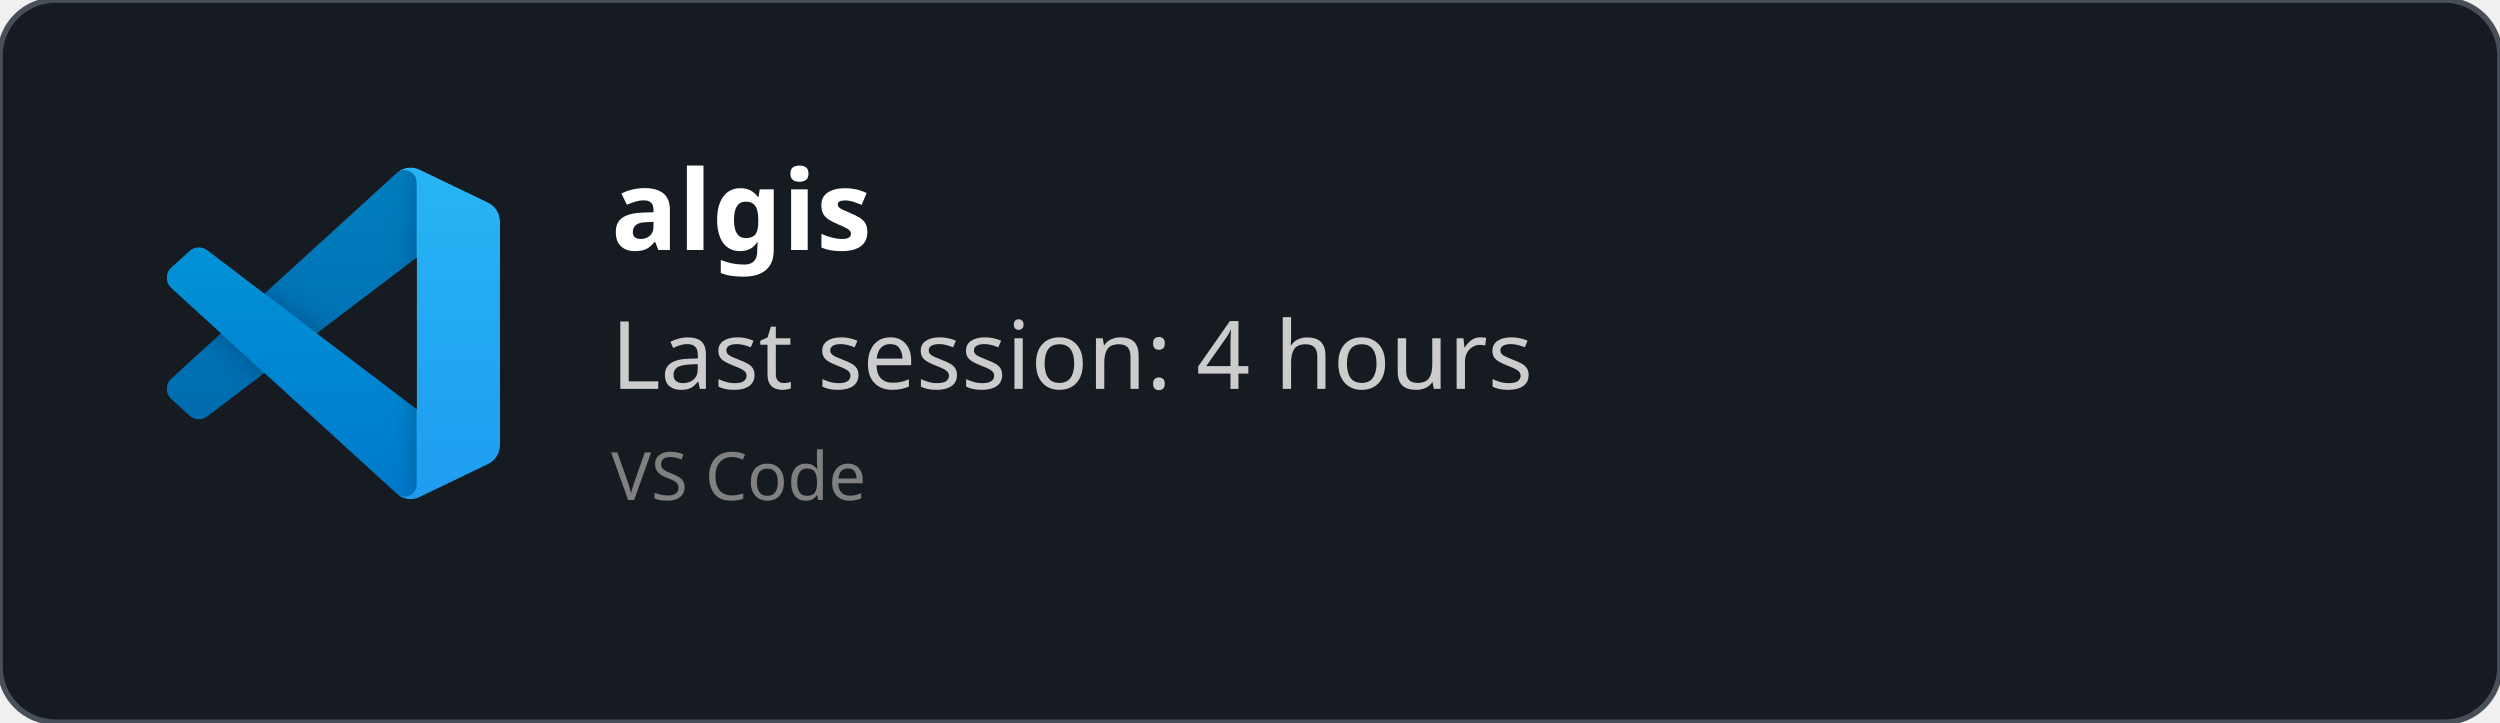
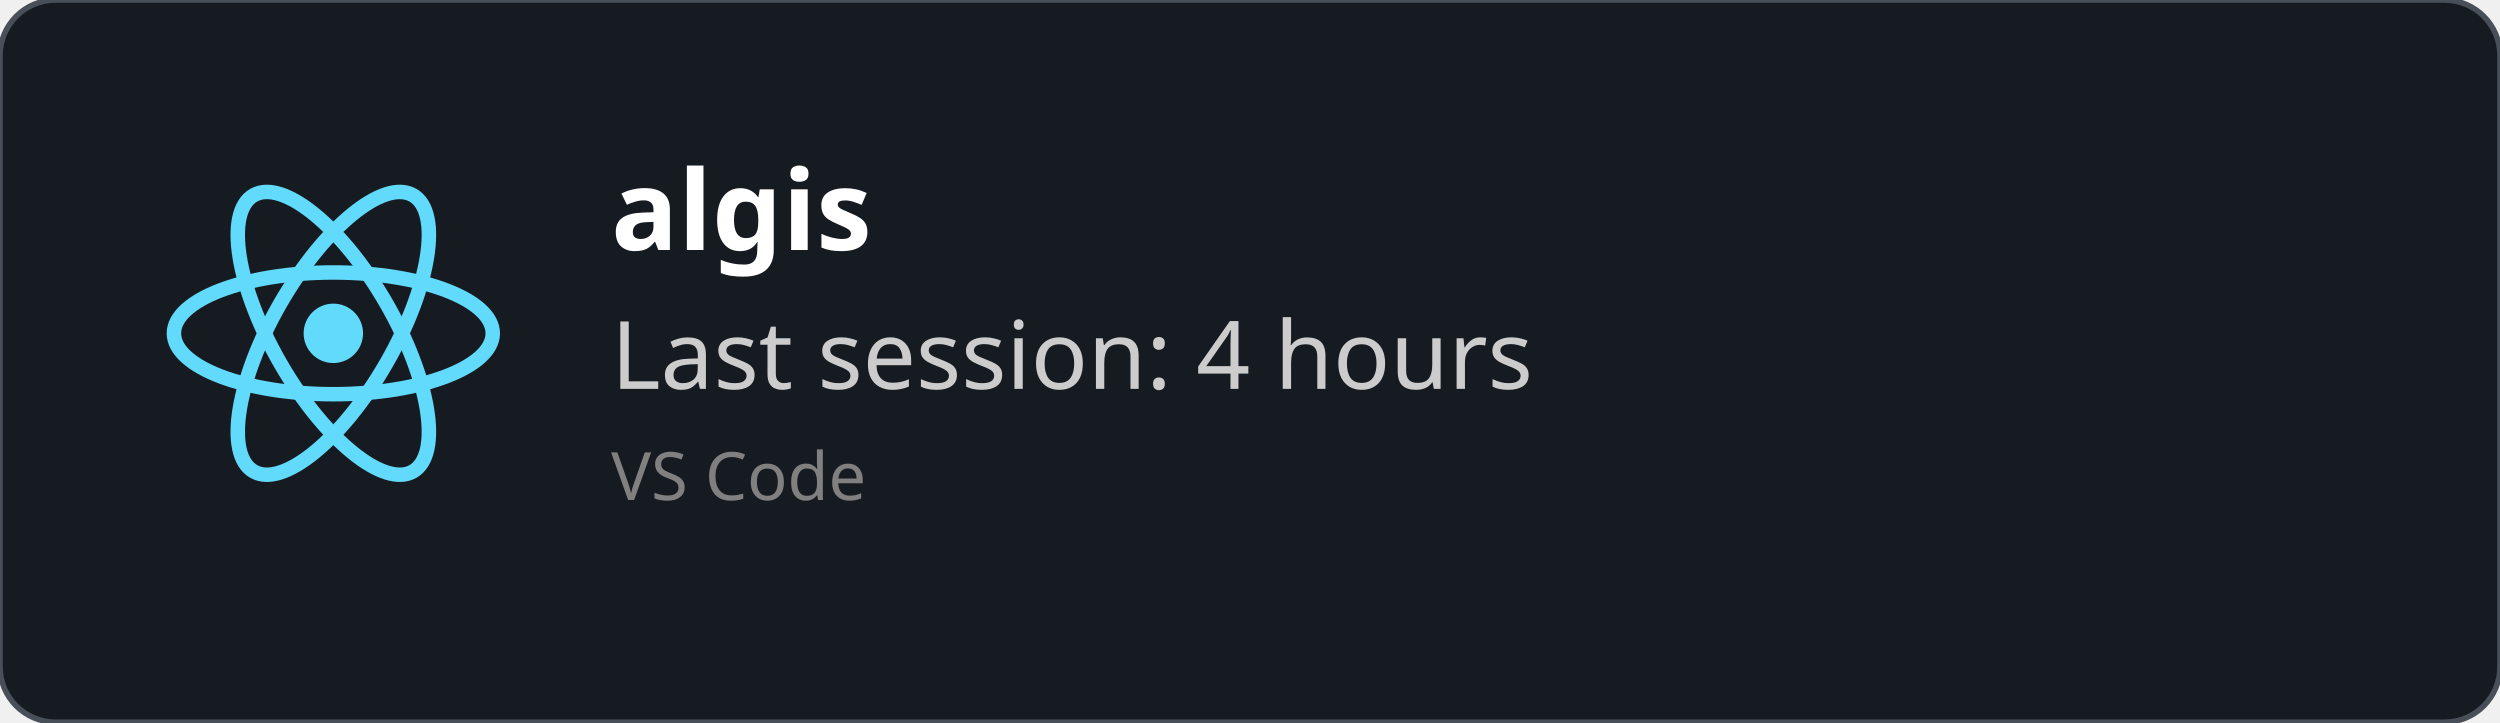
<svg xmlns="http://www.w3.org/2000/svg" width="450" height="130" viewBox="0 0 450 130" fill="none" role="img">
  <style>
    *{
        font-family: 'Segoe UI', Ubuntu, monospace
    }
    </style>
  <defs>
    <clipPath id="horizontalClip" x="20" y="20" width="500" height="200">
      <rect x="90" y="20" width="300" height="50" />
    </clipPath>
  </defs>
  <rect width="450" height="130" fill="rgba(22,27,34)" stroke="#484f58" stroke-width="1" fill-opacity="1" stroke-opacity="1" x="0" y="0" rx="10px" ry="10px">
    </rect>
-   <svg width="60" height="60" x="30" y="30" viewBox="0 0 100 100" fill="none" id="vscode">
-     <mask id="mask0" mask-type="alpha" maskUnits="userSpaceOnUse" x="0" y="0" width="100" height="100">
-       <path fill-rule="evenodd" clip-rule="evenodd" d="M70.912 99.317C72.487 99.931 74.283 99.891 75.873 99.126L96.461 89.22C98.624 88.179 100 85.989 100 83.587V16.413C100 14.011 98.624 11.822 96.461 10.781L75.873 0.874C73.786 -0.13 71.345 0.116 69.513 1.447C69.252 1.637 69.003 1.849 68.769 2.083L29.355 38.041L12.187 25.01C10.589 23.797 8.354 23.896 6.869 25.246L1.363 30.255C-0.453 31.906 -0.455 34.763 1.359 36.417L16.247 50L1.359 63.583C-0.455 65.237 -0.453 68.094 1.363 69.745L6.869 74.754C8.354 76.104 10.589 76.204 12.187 74.99L29.355 61.959L68.769 97.917C69.392 98.541 70.125 99.01 70.912 99.317ZM75.015 27.299L45.109 50L75.015 72.701V27.299Z" fill="white" />
-     </mask>
-     <g mask="url(#mask0)">
-       <path d="M96.461 10.796L75.857 0.876C73.472 -0.273 70.622 0.212 68.75 2.083L1.299 63.583C-0.516 65.237 -0.514 68.094 1.303 69.745L6.813 74.754C8.298 76.104 10.535 76.204 12.134 74.99L93.361 13.37C96.086 11.303 100 13.246 100 16.667V16.427C100 14.027 98.625 11.838 96.461 10.796Z" fill="#0065A9" />
-       <g filter="url(#filter0_d)">
-         <path d="M96.461 89.204L75.857 99.124C73.472 100.273 70.622 99.788 68.75 97.917L1.299 36.417C-0.516 34.763 -0.514 31.906 1.303 30.255L6.813 25.246C8.298 23.896 10.535 23.796 12.134 25.009L93.361 86.63C96.086 88.697 100 86.754 100 83.333V83.573C100 85.974 98.625 88.162 96.461 89.204Z" fill="#007ACC" />
-       </g>
-       <g filter="url(#filter1_d)">
-         <path d="M75.858 99.126C73.472 100.274 70.622 99.788 68.75 97.917C71.056 100.223 75 98.59 75 95.328V4.672C75 1.41 71.056 -0.223 68.75 2.083C70.622 0.211 73.472 -0.274 75.858 0.874L96.459 10.781C98.623 11.822 100 14.011 100 16.413V83.587C100 85.989 98.623 88.179 96.459 89.22L75.858 99.126Z" fill="#1F9CF0" />
-       </g>
-       <g style="mix-blend-mode:overlay" opacity="0.25">
-         <path fill-rule="evenodd" clip-rule="evenodd" d="M70.851 99.317C72.426 99.931 74.222 99.891 75.812 99.126L96.4 89.22C98.563 88.179 99.939 85.989 99.939 83.587V16.413C99.939 14.011 98.564 11.822 96.4 10.781L75.812 0.874C73.725 -0.13 71.284 0.116 69.453 1.447C69.191 1.637 68.942 1.849 68.708 2.083L29.294 38.041L12.126 25.01C10.528 23.796 8.293 23.896 6.809 25.246L1.302 30.255C-0.513 31.906 -0.515 34.763 1.298 36.417L16.186 50L1.298 63.583C-0.515 65.237 -0.513 68.094 1.302 69.745L6.809 74.754C8.293 76.104 10.528 76.204 12.126 74.99L29.294 61.959L68.708 97.917C69.332 98.54 70.064 99.01 70.851 99.317ZM74.954 27.299L45.048 50L74.954 72.701V27.299Z" fill="url(#paint0_linear)" />
-       </g>
+   <svg height="60" width="60" x="30" y="30" viewBox="-11.5 -10.232 23 20.463">
+     <circle cx="0" cy="0" r="2.05" fill="#61dafb" />
+     <g stroke="#61dafb" stroke-width="1" fill="none">
+       <ellipse rx="11" ry="4.2" />
+       <ellipse rx="11" ry="4.2" transform="rotate(60)" />
+       <ellipse rx="11" ry="4.2" transform="rotate(120)" />
    </g>
-     <defs>
-       <filter id="filter0_d" x="-8.394" y="15.829" width="116.727" height="92.246" filterUnits="userSpaceOnUse" color-interpolation-filters="sRGB">
-         <feFlood flood-opacity="0" result="BackgroundImageFix" />
-         <feColorMatrix in="SourceAlpha" type="matrix" values="0 0 0 0 0 0 0 0 0 0 0 0 0 0 0 0 0 0 127 0" />
-         <feOffset />
-         <feGaussianBlur stdDeviation="4.167" />
-         <feColorMatrix type="matrix" values="0 0 0 0 0 0 0 0 0 0 0 0 0 0 0 0 0 0 0.25 0" />
-         <feBlend mode="overlay" in2="BackgroundImageFix" result="effect1_dropShadow" />
-         <feBlend mode="normal" in="SourceGraphic" in2="effect1_dropShadow" result="shape" />
-       </filter>
-       <filter id="filter1_d" x="60.417" y="-8.076" width="47.917" height="116.151" filterUnits="userSpaceOnUse" color-interpolation-filters="sRGB">
-         <feFlood flood-opacity="0" result="BackgroundImageFix" />
-         <feColorMatrix in="SourceAlpha" type="matrix" values="0 0 0 0 0 0 0 0 0 0 0 0 0 0 0 0 0 0 127 0" />
-         <feOffset />
-         <feGaussianBlur stdDeviation="4.167" />
-         <feColorMatrix type="matrix" values="0 0 0 0 0 0 0 0 0 0 0 0 0 0 0 0 0 0 0.25 0" />
-         <feBlend mode="overlay" in2="BackgroundImageFix" result="effect1_dropShadow" />
-         <feBlend mode="normal" in="SourceGraphic" in2="effect1_dropShadow" result="shape" />
-       </filter>
-       <linearGradient id="paint0_linear" x1="49.939" y1="0.258" x2="49.939" y2="99.742" gradientUnits="userSpaceOnUse">
-         <stop stop-color="white" />
-         <stop offset="1" stop-color="white" stop-opacity="0" />
-       </linearGradient>
-     </defs>
  </svg>
  <text x="110" y="45" font-size="20" clip-path="url(#horizontalClip)" font-weight="bold" font-family="Ubuntu" fill="white">
    algis
    </text>
  <text x="110" y="70" font-size="17px" font-family="Ubuntu" fill="#ccc">
    Last session: 4 hours
    </text>
  <text x="110" y="90" font-size="12px" font-family="Ubuntu" fill="grey">
    VS Code
    </text>
</svg>
